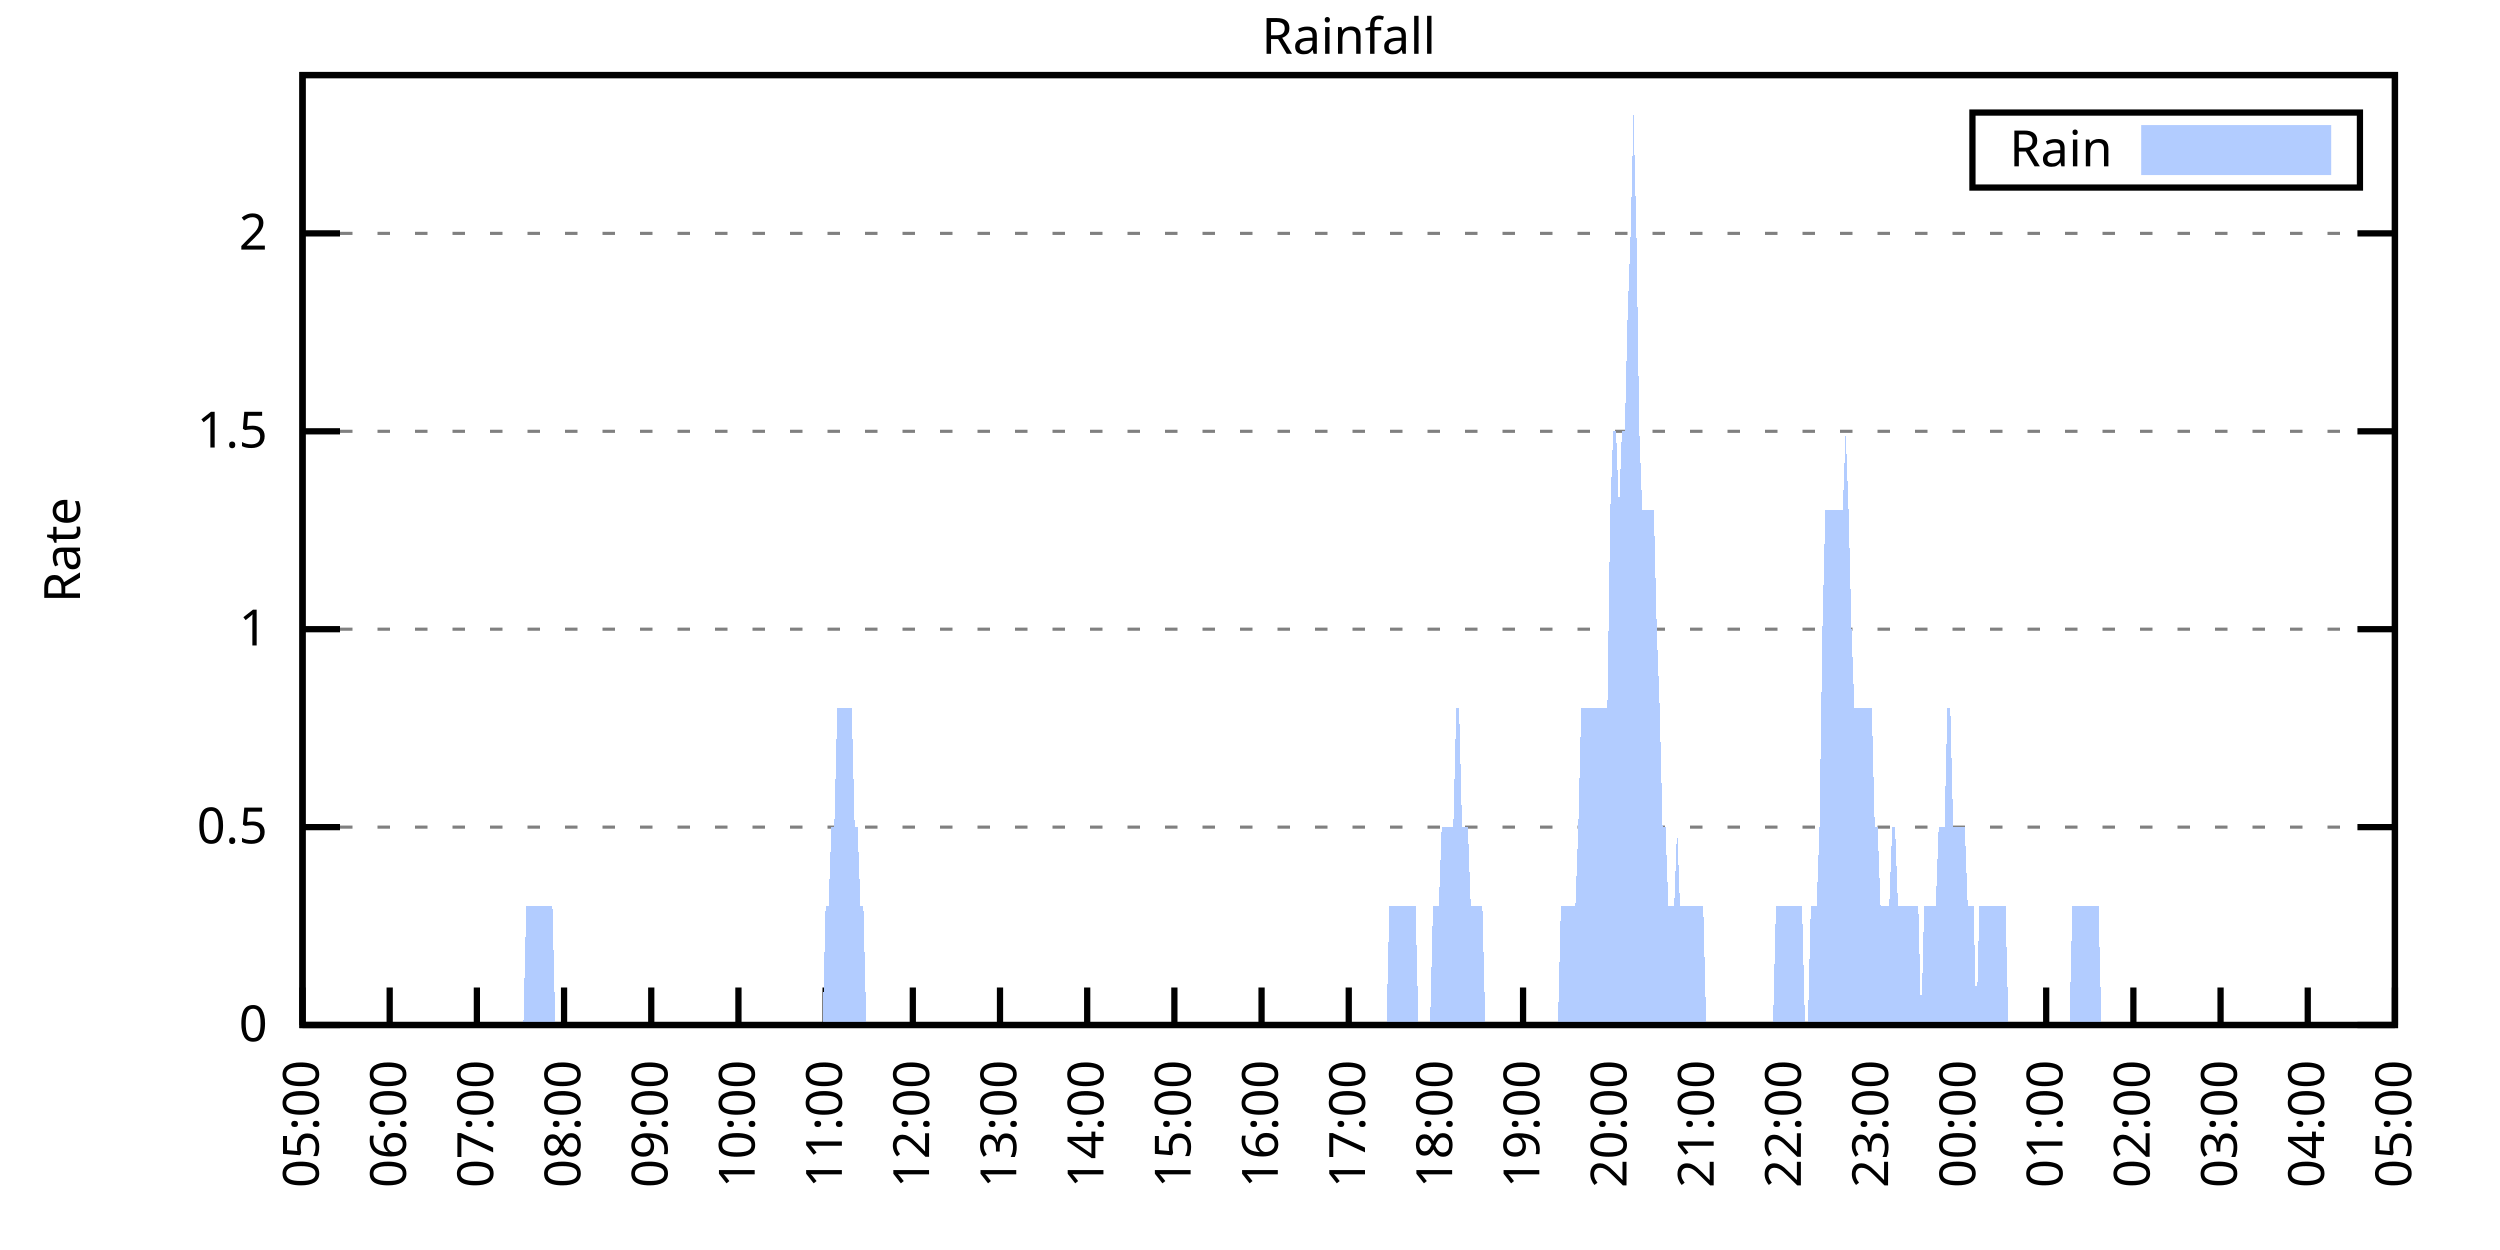
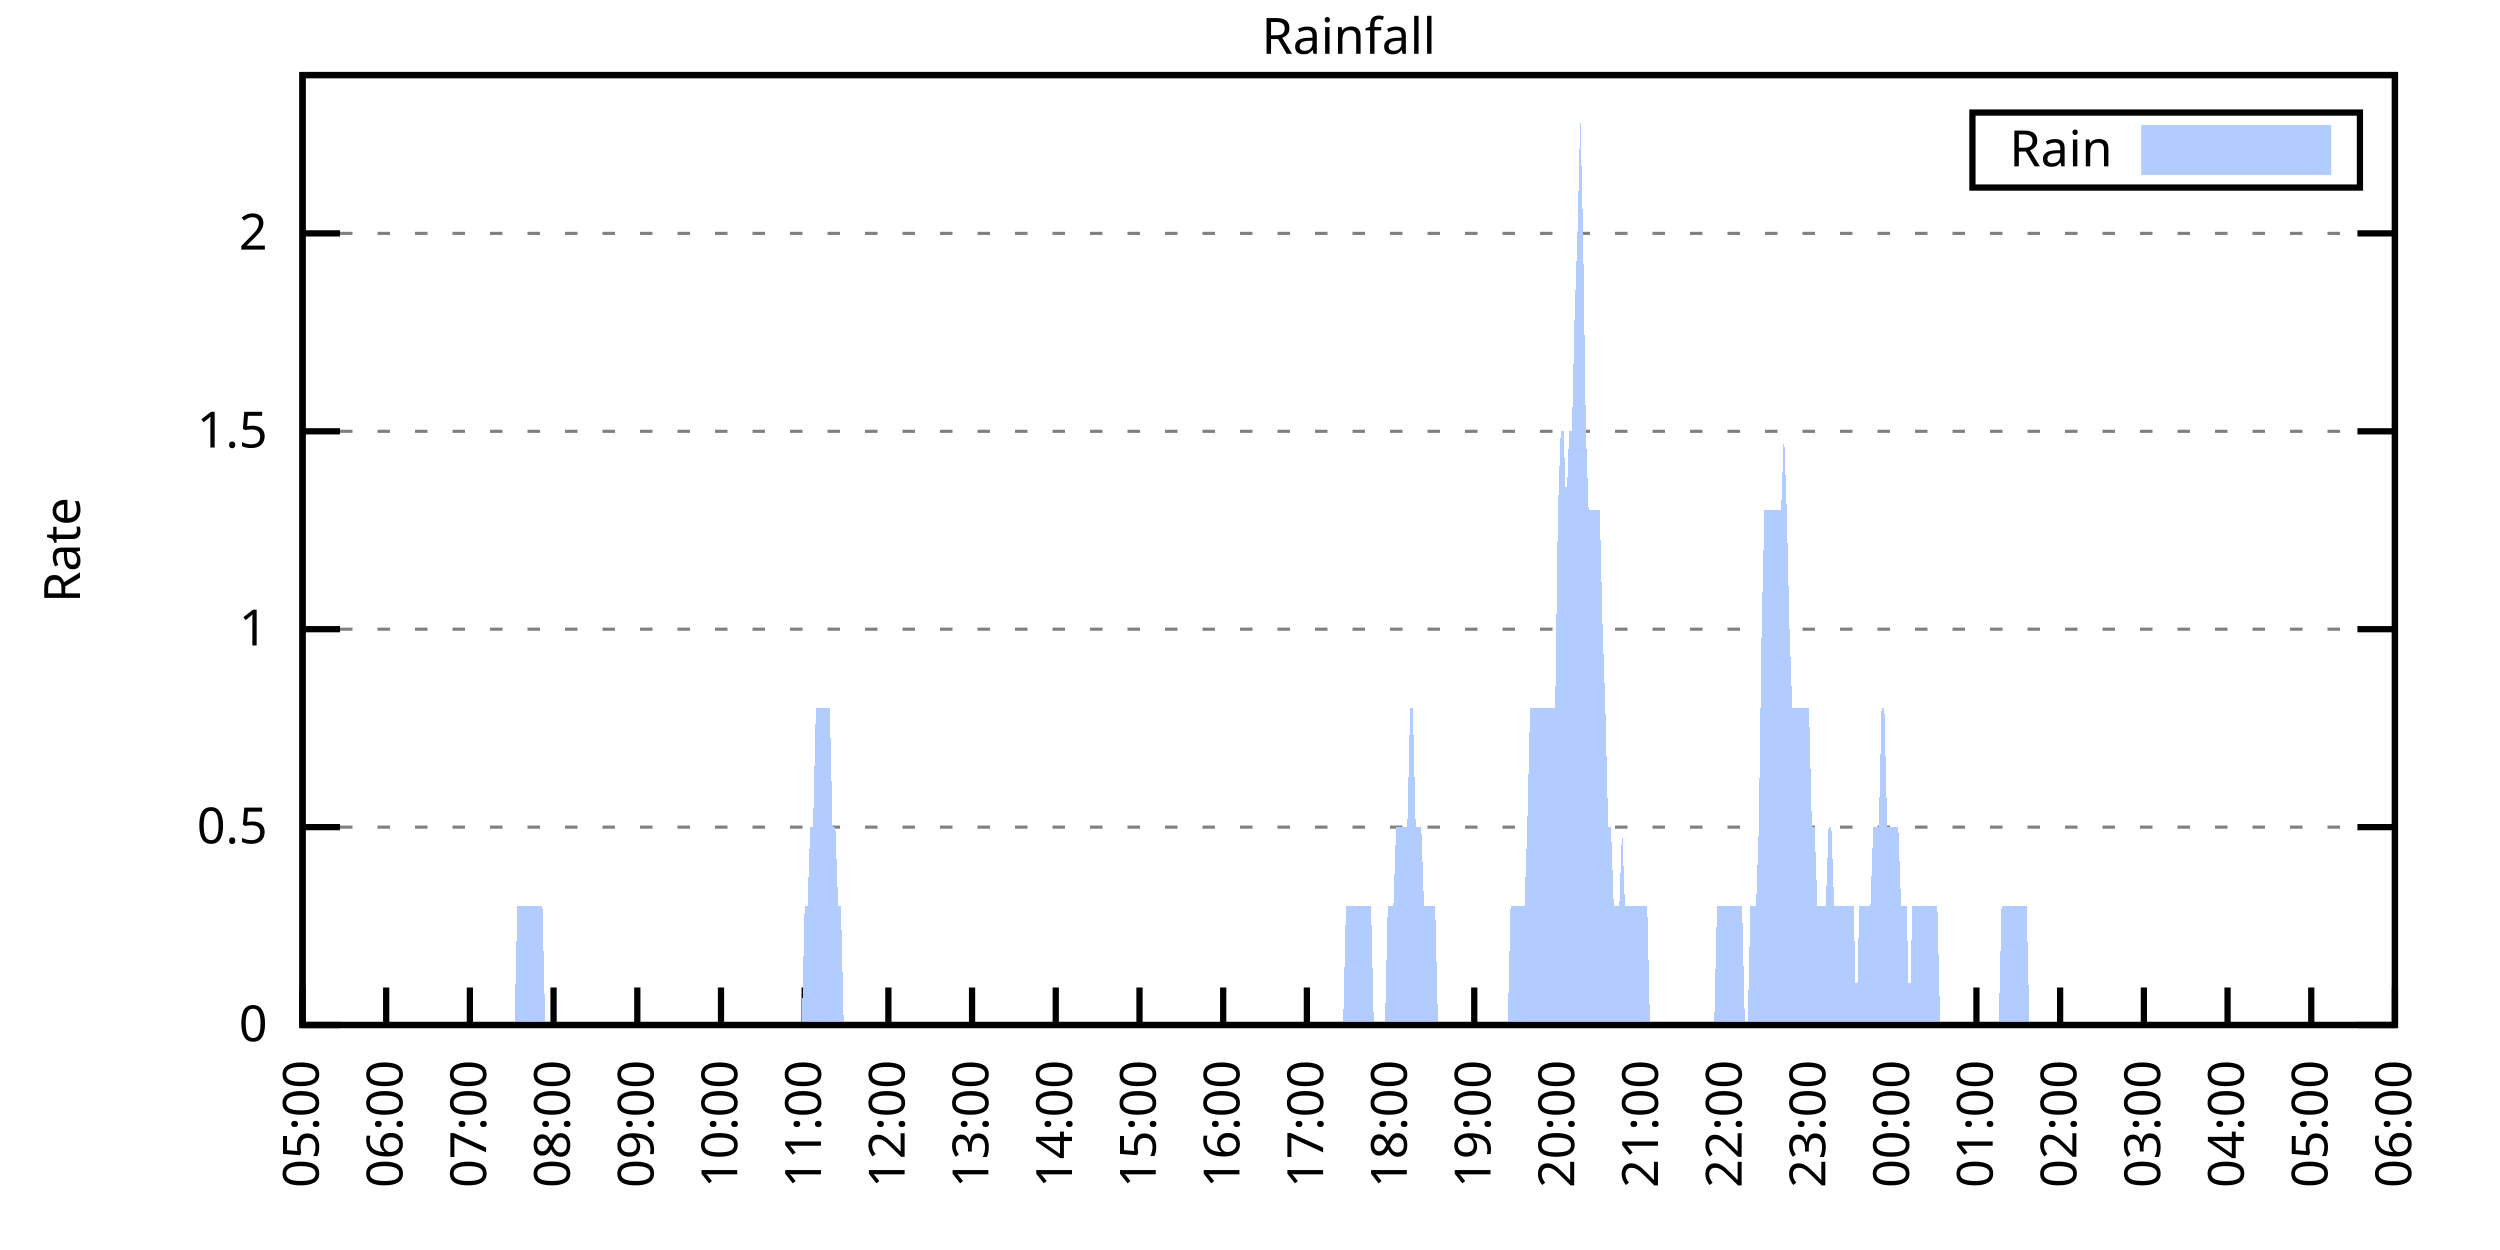
<svg xmlns="http://www.w3.org/2000/svg" xmlns:xlink="http://www.w3.org/1999/xlink" width="400" height="200" viewBox="0 0 400 200">
  <g id="gnuplot_canvas">
    <rect x="0" y="0" width="400" height="200" fill="none" />
    <defs>
      <circle id="gpDot" r="0.5" stroke-width="0.5" stroke="currentColor" />
      <path id="gpPt0" stroke-width="0.333" stroke="currentColor" d="M-1,0 h2 M0,-1 v2" />
      <path id="gpPt1" stroke-width="0.333" stroke="currentColor" d="M-1,-1 L1,1 M1,-1 L-1,1" />
      <path id="gpPt2" stroke-width="0.333" stroke="currentColor" d="M-1,0 L1,0 M0,-1 L0,1 M-1,-1 L1,1 M-1,1 L1,-1" />
      <rect id="gpPt3" stroke-width="0.333" stroke="currentColor" x="-1" y="-1" width="2" height="2" />
      <rect id="gpPt4" stroke-width="0.333" stroke="currentColor" fill="currentColor" x="-1" y="-1" width="2" height="2" />
      <circle id="gpPt5" stroke-width="0.333" stroke="currentColor" cx="0" cy="0" r="1" />
      <use xlink:href="#gpPt5" id="gpPt6" fill="currentColor" stroke="none" />
      <path id="gpPt7" stroke-width="0.333" stroke="currentColor" d="M0,-1.33 L-1.33,0.67 L1.33,0.67 z" />
      <use xlink:href="#gpPt7" id="gpPt8" fill="currentColor" stroke="none" />
      <use xlink:href="#gpPt7" id="gpPt9" stroke="currentColor" transform="rotate(180)" />
      <use xlink:href="#gpPt9" id="gpPt10" fill="currentColor" stroke="none" />
      <use xlink:href="#gpPt3" id="gpPt11" stroke="currentColor" transform="rotate(45)" />
      <use xlink:href="#gpPt11" id="gpPt12" fill="currentColor" stroke="none" />
      <path id="gpPt13" stroke-width="0.333" stroke="currentColor" d="M0,1.330 L1.265,0.411 L0.782,-1.067 L-0.782,-1.076 L-1.265,0.411 z" />
      <use xlink:href="#gpPt13" id="gpPt14" fill="currentColor" stroke="none" />
      <filter id="textbox" filterUnits="objectBoundingBox" x="0" y="0" height="1" width="1">
        <feFlood flood-color="white" flood-opacity="1" result="bgnd" />
        <feComposite in="SourceGraphic" in2="bgnd" operator="atop" />
      </filter>
      <filter id="greybox" filterUnits="objectBoundingBox" x="0" y="0" height="1" width="1">
        <feFlood flood-color="lightgrey" flood-opacity="1" result="grey" />
        <feComposite in="SourceGraphic" in2="grey" operator="atop" />
      </filter>
    </defs>
    <g fill="none" color="white" stroke="currentColor" stroke-width="1.00" stroke-linecap="butt" stroke-linejoin="miter">
</g>
    <g fill="none" color="black" stroke="currentColor" stroke-width="1.00" stroke-linecap="butt" stroke-linejoin="miter">
      <g stroke="none" shape-rendering="crispEdges">
        <polygon fill="rgb(255, 255, 255)" points="48.40,164.00 383.18,164.00 383.18,12.02 48.40,12.02 " />
      </g>
    </g>
    <g fill="none" color="black" stroke="currentColor" stroke-width="1.00" stroke-linecap="butt" stroke-linejoin="miter">
</g>
    <g fill="none" color="black" stroke="black" stroke-width="0.50" stroke-linecap="butt" stroke-linejoin="miter">
</g>
    <g fill="none" color="gray" stroke="currentColor" stroke-width="0.50" stroke-linecap="butt" stroke-linejoin="miter">
      <path stroke="gray" stroke-dasharray="2,4" class="gridline" d="M48.40,164.00 L383.19,164.00  " />
    </g>
    <g fill="none" color="gray" stroke="gray" stroke-width="1.00" stroke-linecap="butt" stroke-linejoin="miter">
</g>
    <g fill="none" color="black" stroke="currentColor" stroke-width="1.00" stroke-linecap="butt" stroke-linejoin="miter">
      <path stroke="black" d="M48.40,164.00 L54.40,164.00 M383.19,164.00 L377.19,164.00  " />
      <g transform="translate(42.80,166.60)" stroke="none" fill="black" font-family="Sans" font-size="8.00" text-anchor="end">
        <text>
          <tspan font-family="Sans"> 0</tspan>
        </text>
      </g>
    </g>
    <g fill="none" color="black" stroke="currentColor" stroke-width="1.00" stroke-linecap="butt" stroke-linejoin="miter">
</g>
    <g fill="none" color="black" stroke="black" stroke-width="0.50" stroke-linecap="butt" stroke-linejoin="miter">
</g>
    <g fill="none" color="gray" stroke="currentColor" stroke-width="0.50" stroke-linecap="butt" stroke-linejoin="miter">
      <path stroke="gray" stroke-dasharray="2,4" class="gridline" d="M48.40,132.34 L383.19,132.34  " />
    </g>
    <g fill="none" color="gray" stroke="gray" stroke-width="1.00" stroke-linecap="butt" stroke-linejoin="miter">
</g>
    <g fill="none" color="black" stroke="currentColor" stroke-width="1.00" stroke-linecap="butt" stroke-linejoin="miter">
      <path stroke="black" d="M48.40,132.34 L54.40,132.34 M383.19,132.34 L377.19,132.34  " />
      <g transform="translate(42.80,134.94)" stroke="none" fill="black" font-family="Sans" font-size="8.00" text-anchor="end">
        <text>
          <tspan font-family="Sans"> 0.5</tspan>
        </text>
      </g>
    </g>
    <g fill="none" color="black" stroke="currentColor" stroke-width="1.00" stroke-linecap="butt" stroke-linejoin="miter">
</g>
    <g fill="none" color="black" stroke="black" stroke-width="0.50" stroke-linecap="butt" stroke-linejoin="miter">
</g>
    <g fill="none" color="gray" stroke="currentColor" stroke-width="0.50" stroke-linecap="butt" stroke-linejoin="miter">
      <path stroke="gray" stroke-dasharray="2,4" class="gridline" d="M48.40,100.67 L383.19,100.67  " />
    </g>
    <g fill="none" color="gray" stroke="gray" stroke-width="1.00" stroke-linecap="butt" stroke-linejoin="miter">
</g>
    <g fill="none" color="black" stroke="currentColor" stroke-width="1.00" stroke-linecap="butt" stroke-linejoin="miter">
      <path stroke="black" d="M48.40,100.67 L54.40,100.67 M383.19,100.67 L377.19,100.67  " />
      <g transform="translate(42.80,103.27)" stroke="none" fill="black" font-family="Sans" font-size="8.00" text-anchor="end">
        <text>
          <tspan font-family="Sans"> 1</tspan>
        </text>
      </g>
    </g>
    <g fill="none" color="black" stroke="currentColor" stroke-width="1.00" stroke-linecap="butt" stroke-linejoin="miter">
</g>
    <g fill="none" color="black" stroke="black" stroke-width="0.50" stroke-linecap="butt" stroke-linejoin="miter">
</g>
    <g fill="none" color="gray" stroke="currentColor" stroke-width="0.50" stroke-linecap="butt" stroke-linejoin="miter">
      <path stroke="gray" stroke-dasharray="2,4" class="gridline" d="M48.40,69.01 L383.19,69.01  " />
    </g>
    <g fill="none" color="gray" stroke="gray" stroke-width="1.00" stroke-linecap="butt" stroke-linejoin="miter">
</g>
    <g fill="none" color="black" stroke="currentColor" stroke-width="1.00" stroke-linecap="butt" stroke-linejoin="miter">
      <path stroke="black" d="M48.40,69.01 L54.40,69.01 M383.19,69.01 L377.19,69.01  " />
      <g transform="translate(42.80,71.61)" stroke="none" fill="black" font-family="Sans" font-size="8.00" text-anchor="end">
        <text>
          <tspan font-family="Sans"> 1.5</tspan>
        </text>
      </g>
    </g>
    <g fill="none" color="black" stroke="currentColor" stroke-width="1.00" stroke-linecap="butt" stroke-linejoin="miter">
</g>
    <g fill="none" color="black" stroke="black" stroke-width="0.50" stroke-linecap="butt" stroke-linejoin="miter">
</g>
    <g fill="none" color="gray" stroke="currentColor" stroke-width="0.50" stroke-linecap="butt" stroke-linejoin="miter">
      <path stroke="gray" stroke-dasharray="2,4" class="gridline" d="M48.40,37.34 L383.19,37.34  " />
    </g>
    <g fill="none" color="gray" stroke="gray" stroke-width="1.00" stroke-linecap="butt" stroke-linejoin="miter">
</g>
    <g fill="none" color="black" stroke="currentColor" stroke-width="1.00" stroke-linecap="butt" stroke-linejoin="miter">
      <path stroke="black" d="M48.40,37.34 L54.40,37.34 M383.19,37.34 L377.19,37.34  " />
      <g transform="translate(42.80,39.94)" stroke="none" fill="black" font-family="Sans" font-size="8.00" text-anchor="end">
        <text>
          <tspan font-family="Sans"> 2</tspan>
        </text>
      </g>
    </g>
    <g fill="none" color="black" stroke="currentColor" stroke-width="1.00" stroke-linecap="butt" stroke-linejoin="miter">
      <path stroke="black" d="M48.40,164.00 L48.40,158.00  " />
      <g transform="translate(51.00,169.60) rotate(270.00)" stroke="none" fill="black" font-family="Sans" font-size="8.00" text-anchor="end">
        <text>
          <tspan font-family="Sans">05:00</tspan>
        </text>
      </g>
    </g>
    <g fill="none" color="black" stroke="currentColor" stroke-width="1.00" stroke-linecap="butt" stroke-linejoin="miter">
-       <path stroke="black" d="M62.35,164.00 L62.35,158.00  " />
-       <g transform="translate(64.95,169.60) rotate(270.00)" stroke="none" fill="black" font-family="Sans" font-size="8.00" text-anchor="end">
+       <path stroke="black" d="M61.79,164.00 L61.79,158.00  " />
+       <g transform="translate(64.39,169.60) rotate(270.00)" stroke="none" fill="black" font-family="Sans" font-size="8.00" text-anchor="end">
        <text>
          <tspan font-family="Sans">06:00</tspan>
        </text>
      </g>
    </g>
    <g fill="none" color="black" stroke="currentColor" stroke-width="1.00" stroke-linecap="butt" stroke-linejoin="miter">
-       <path stroke="black" d="M76.30,164.00 L76.30,158.00  " />
-       <g transform="translate(78.90,169.60) rotate(270.00)" stroke="none" fill="black" font-family="Sans" font-size="8.00" text-anchor="end">
+       <path stroke="black" d="M75.18,164.00 L75.18,158.00  " />
+       <g transform="translate(77.78,169.60) rotate(270.00)" stroke="none" fill="black" font-family="Sans" font-size="8.00" text-anchor="end">
        <text>
          <tspan font-family="Sans">07:00</tspan>
        </text>
      </g>
    </g>
    <g fill="none" color="black" stroke="currentColor" stroke-width="1.00" stroke-linecap="butt" stroke-linejoin="miter">
-       <path stroke="black" d="M90.25,164.00 L90.25,158.00  " />
-       <g transform="translate(92.85,169.60) rotate(270.00)" stroke="none" fill="black" font-family="Sans" font-size="8.00" text-anchor="end">
+       <path stroke="black" d="M88.57,164.00 L88.57,158.00  " />
+       <g transform="translate(91.17,169.60) rotate(270.00)" stroke="none" fill="black" font-family="Sans" font-size="8.00" text-anchor="end">
        <text>
          <tspan font-family="Sans">08:00</tspan>
        </text>
      </g>
    </g>
    <g fill="none" color="black" stroke="currentColor" stroke-width="1.00" stroke-linecap="butt" stroke-linejoin="miter">
-       <path stroke="black" d="M104.20,164.00 L104.20,158.00  " />
-       <g transform="translate(106.80,169.60) rotate(270.00)" stroke="none" fill="black" font-family="Sans" font-size="8.00" text-anchor="end">
+       <path stroke="black" d="M101.97,164.00 L101.97,158.00  " />
+       <g transform="translate(104.57,169.60) rotate(270.00)" stroke="none" fill="black" font-family="Sans" font-size="8.00" text-anchor="end">
        <text>
          <tspan font-family="Sans">09:00</tspan>
        </text>
      </g>
    </g>
    <g fill="none" color="black" stroke="currentColor" stroke-width="1.00" stroke-linecap="butt" stroke-linejoin="miter">
-       <path stroke="black" d="M118.15,164.00 L118.15,158.00  " />
-       <g transform="translate(120.75,169.60) rotate(270.00)" stroke="none" fill="black" font-family="Sans" font-size="8.00" text-anchor="end">
+       <path stroke="black" d="M115.36,164.00 L115.36,158.00  " />
+       <g transform="translate(117.96,169.60) rotate(270.00)" stroke="none" fill="black" font-family="Sans" font-size="8.00" text-anchor="end">
        <text>
          <tspan font-family="Sans">10:00</tspan>
        </text>
      </g>
    </g>
    <g fill="none" color="black" stroke="currentColor" stroke-width="1.00" stroke-linecap="butt" stroke-linejoin="miter">
-       <path stroke="black" d="M132.10,164.00 L132.10,158.00  " />
-       <g transform="translate(134.70,169.60) rotate(270.00)" stroke="none" fill="black" font-family="Sans" font-size="8.00" text-anchor="end">
+       <path stroke="black" d="M128.75,164.00 L128.75,158.00  " />
+       <g transform="translate(131.35,169.60) rotate(270.00)" stroke="none" fill="black" font-family="Sans" font-size="8.00" text-anchor="end">
        <text>
          <tspan font-family="Sans">11:00</tspan>
        </text>
      </g>
    </g>
    <g fill="none" color="black" stroke="currentColor" stroke-width="1.00" stroke-linecap="butt" stroke-linejoin="miter">
-       <path stroke="black" d="M146.05,164.00 L146.05,158.00  " />
-       <g transform="translate(148.65,169.60) rotate(270.00)" stroke="none" fill="black" font-family="Sans" font-size="8.00" text-anchor="end">
+       <path stroke="black" d="M142.14,164.00 L142.14,158.00  " />
+       <g transform="translate(144.74,169.60) rotate(270.00)" stroke="none" fill="black" font-family="Sans" font-size="8.00" text-anchor="end">
        <text>
          <tspan font-family="Sans">12:00</tspan>
        </text>
      </g>
    </g>
    <g fill="none" color="black" stroke="currentColor" stroke-width="1.00" stroke-linecap="butt" stroke-linejoin="miter">
-       <path stroke="black" d="M160.00,164.00 L160.00,158.00  " />
-       <g transform="translate(162.60,169.60) rotate(270.00)" stroke="none" fill="black" font-family="Sans" font-size="8.00" text-anchor="end">
+       <path stroke="black" d="M155.53,164.00 L155.53,158.00  " />
+       <g transform="translate(158.13,169.60) rotate(270.00)" stroke="none" fill="black" font-family="Sans" font-size="8.00" text-anchor="end">
        <text>
          <tspan font-family="Sans">13:00</tspan>
        </text>
      </g>
    </g>
    <g fill="none" color="black" stroke="currentColor" stroke-width="1.00" stroke-linecap="butt" stroke-linejoin="miter">
-       <path stroke="black" d="M173.95,164.00 L173.95,158.00  " />
-       <g transform="translate(176.55,169.60) rotate(270.00)" stroke="none" fill="black" font-family="Sans" font-size="8.00" text-anchor="end">
+       <path stroke="black" d="M168.92,164.00 L168.92,158.00  " />
+       <g transform="translate(171.52,169.60) rotate(270.00)" stroke="none" fill="black" font-family="Sans" font-size="8.00" text-anchor="end">
        <text>
          <tspan font-family="Sans">14:00</tspan>
        </text>
      </g>
    </g>
    <g fill="none" color="black" stroke="currentColor" stroke-width="1.00" stroke-linecap="butt" stroke-linejoin="miter">
-       <path stroke="black" d="M187.90,164.00 L187.90,158.00  " />
-       <g transform="translate(190.50,169.60) rotate(270.00)" stroke="none" fill="black" font-family="Sans" font-size="8.00" text-anchor="end">
+       <path stroke="black" d="M182.32,164.00 L182.32,158.00  " />
+       <g transform="translate(184.92,169.60) rotate(270.00)" stroke="none" fill="black" font-family="Sans" font-size="8.00" text-anchor="end">
        <text>
          <tspan font-family="Sans">15:00</tspan>
        </text>
      </g>
    </g>
    <g fill="none" color="black" stroke="currentColor" stroke-width="1.00" stroke-linecap="butt" stroke-linejoin="miter">
-       <path stroke="black" d="M201.85,164.00 L201.85,158.00  " />
-       <g transform="translate(204.45,169.60) rotate(270.00)" stroke="none" fill="black" font-family="Sans" font-size="8.00" text-anchor="end">
+       <path stroke="black" d="M195.71,164.00 L195.71,158.00  " />
+       <g transform="translate(198.31,169.60) rotate(270.00)" stroke="none" fill="black" font-family="Sans" font-size="8.00" text-anchor="end">
        <text>
          <tspan font-family="Sans">16:00</tspan>
        </text>
      </g>
    </g>
    <g fill="none" color="black" stroke="currentColor" stroke-width="1.00" stroke-linecap="butt" stroke-linejoin="miter">
-       <path stroke="black" d="M215.80,164.00 L215.80,158.00  " />
-       <g transform="translate(218.40,169.60) rotate(270.00)" stroke="none" fill="black" font-family="Sans" font-size="8.00" text-anchor="end">
+       <path stroke="black" d="M209.10,164.00 L209.10,158.00  " />
+       <g transform="translate(211.70,169.60) rotate(270.00)" stroke="none" fill="black" font-family="Sans" font-size="8.00" text-anchor="end">
        <text>
          <tspan font-family="Sans">17:00</tspan>
        </text>
      </g>
    </g>
    <g fill="none" color="black" stroke="currentColor" stroke-width="1.00" stroke-linecap="butt" stroke-linejoin="miter">
-       <path stroke="black" d="M229.74,164.00 L229.74,158.00  " />
-       <g transform="translate(232.34,169.60) rotate(270.00)" stroke="none" fill="black" font-family="Sans" font-size="8.00" text-anchor="end">
+       <path stroke="black" d="M222.49,164.00 L222.49,158.00  " />
+       <g transform="translate(225.09,169.60) rotate(270.00)" stroke="none" fill="black" font-family="Sans" font-size="8.00" text-anchor="end">
        <text>
          <tspan font-family="Sans">18:00</tspan>
        </text>
      </g>
    </g>
    <g fill="none" color="black" stroke="currentColor" stroke-width="1.00" stroke-linecap="butt" stroke-linejoin="miter">
-       <path stroke="black" d="M243.69,164.00 L243.69,158.00  " />
-       <g transform="translate(246.29,169.60) rotate(270.00)" stroke="none" fill="black" font-family="Sans" font-size="8.00" text-anchor="end">
+       <path stroke="black" d="M235.88,164.00 L235.88,158.00  " />
+       <g transform="translate(238.48,169.60) rotate(270.00)" stroke="none" fill="black" font-family="Sans" font-size="8.00" text-anchor="end">
        <text>
          <tspan font-family="Sans">19:00</tspan>
        </text>
      </g>
    </g>
    <g fill="none" color="black" stroke="currentColor" stroke-width="1.00" stroke-linecap="butt" stroke-linejoin="miter">
-       <path stroke="black" d="M257.64,164.00 L257.64,158.00  " />
-       <g transform="translate(260.24,169.60) rotate(270.00)" stroke="none" fill="black" font-family="Sans" font-size="8.00" text-anchor="end">
+       <path stroke="black" d="M249.27,164.00 L249.27,158.00  " />
+       <g transform="translate(251.87,169.60) rotate(270.00)" stroke="none" fill="black" font-family="Sans" font-size="8.00" text-anchor="end">
        <text>
          <tspan font-family="Sans">20:00</tspan>
        </text>
      </g>
    </g>
    <g fill="none" color="black" stroke="currentColor" stroke-width="1.00" stroke-linecap="butt" stroke-linejoin="miter">
-       <path stroke="black" d="M271.59,164.00 L271.59,158.00  " />
-       <g transform="translate(274.19,169.60) rotate(270.00)" stroke="none" fill="black" font-family="Sans" font-size="8.00" text-anchor="end">
+       <path stroke="black" d="M262.67,164.00 L262.67,158.00  " />
+       <g transform="translate(265.27,169.60) rotate(270.00)" stroke="none" fill="black" font-family="Sans" font-size="8.00" text-anchor="end">
        <text>
          <tspan font-family="Sans">21:00</tspan>
        </text>
      </g>
    </g>
    <g fill="none" color="black" stroke="currentColor" stroke-width="1.00" stroke-linecap="butt" stroke-linejoin="miter">
-       <path stroke="black" d="M285.54,164.00 L285.54,158.00  " />
-       <g transform="translate(288.14,169.60) rotate(270.00)" stroke="none" fill="black" font-family="Sans" font-size="8.00" text-anchor="end">
+       <path stroke="black" d="M276.06,164.00 L276.06,158.00  " />
+       <g transform="translate(278.66,169.60) rotate(270.00)" stroke="none" fill="black" font-family="Sans" font-size="8.00" text-anchor="end">
        <text>
          <tspan font-family="Sans">22:00</tspan>
        </text>
      </g>
    </g>
    <g fill="none" color="black" stroke="currentColor" stroke-width="1.00" stroke-linecap="butt" stroke-linejoin="miter">
-       <path stroke="black" d="M299.49,164.00 L299.49,158.00  " />
-       <g transform="translate(302.09,169.60) rotate(270.00)" stroke="none" fill="black" font-family="Sans" font-size="8.00" text-anchor="end">
+       <path stroke="black" d="M289.45,164.00 L289.45,158.00  " />
+       <g transform="translate(292.05,169.60) rotate(270.00)" stroke="none" fill="black" font-family="Sans" font-size="8.00" text-anchor="end">
        <text>
          <tspan font-family="Sans">23:00</tspan>
        </text>
      </g>
    </g>
    <g fill="none" color="black" stroke="currentColor" stroke-width="1.00" stroke-linecap="butt" stroke-linejoin="miter">
-       <path stroke="black" d="M313.44,164.00 L313.44,158.00  " />
-       <g transform="translate(316.04,169.60) rotate(270.00)" stroke="none" fill="black" font-family="Sans" font-size="8.00" text-anchor="end">
+       <path stroke="black" d="M302.84,164.00 L302.84,158.00  " />
+       <g transform="translate(305.44,169.60) rotate(270.00)" stroke="none" fill="black" font-family="Sans" font-size="8.00" text-anchor="end">
        <text>
          <tspan font-family="Sans">00:00</tspan>
        </text>
      </g>
    </g>
    <g fill="none" color="black" stroke="currentColor" stroke-width="1.00" stroke-linecap="butt" stroke-linejoin="miter">
-       <path stroke="black" d="M327.39,164.00 L327.39,158.00  " />
-       <g transform="translate(329.99,169.60) rotate(270.00)" stroke="none" fill="black" font-family="Sans" font-size="8.00" text-anchor="end">
+       <path stroke="black" d="M316.23,164.00 L316.23,158.00  " />
+       <g transform="translate(318.83,169.60) rotate(270.00)" stroke="none" fill="black" font-family="Sans" font-size="8.00" text-anchor="end">
        <text>
          <tspan font-family="Sans">01:00</tspan>
        </text>
      </g>
    </g>
    <g fill="none" color="black" stroke="currentColor" stroke-width="1.00" stroke-linecap="butt" stroke-linejoin="miter">
-       <path stroke="black" d="M341.34,164.00 L341.34,158.00  " />
-       <g transform="translate(343.94,169.60) rotate(270.00)" stroke="none" fill="black" font-family="Sans" font-size="8.00" text-anchor="end">
+       <path stroke="black" d="M329.62,164.00 L329.62,158.00  " />
+       <g transform="translate(332.22,169.60) rotate(270.00)" stroke="none" fill="black" font-family="Sans" font-size="8.00" text-anchor="end">
        <text>
          <tspan font-family="Sans">02:00</tspan>
        </text>
      </g>
    </g>
    <g fill="none" color="black" stroke="currentColor" stroke-width="1.00" stroke-linecap="butt" stroke-linejoin="miter">
-       <path stroke="black" d="M355.29,164.00 L355.29,158.00  " />
-       <g transform="translate(357.89,169.60) rotate(270.00)" stroke="none" fill="black" font-family="Sans" font-size="8.00" text-anchor="end">
+       <path stroke="black" d="M343.02,164.00 L343.02,158.00  " />
+       <g transform="translate(345.62,169.60) rotate(270.00)" stroke="none" fill="black" font-family="Sans" font-size="8.00" text-anchor="end">
        <text>
          <tspan font-family="Sans">03:00</tspan>
        </text>
      </g>
    </g>
    <g fill="none" color="black" stroke="currentColor" stroke-width="1.00" stroke-linecap="butt" stroke-linejoin="miter">
-       <path stroke="black" d="M369.24,164.00 L369.24,158.00  " />
-       <g transform="translate(371.84,169.60) rotate(270.00)" stroke="none" fill="black" font-family="Sans" font-size="8.00" text-anchor="end">
+       <path stroke="black" d="M356.41,164.00 L356.41,158.00  " />
+       <g transform="translate(359.01,169.60) rotate(270.00)" stroke="none" fill="black" font-family="Sans" font-size="8.00" text-anchor="end">
        <text>
          <tspan font-family="Sans">04:00</tspan>
+         </text>
+       </g>
+     </g>
+     <g fill="none" color="black" stroke="currentColor" stroke-width="1.00" stroke-linecap="butt" stroke-linejoin="miter">
+       <path stroke="black" d="M369.80,164.00 L369.80,158.00  " />
+       <g transform="translate(372.40,169.60) rotate(270.00)" stroke="none" fill="black" font-family="Sans" font-size="8.00" text-anchor="end">
+         <text>
+           <tspan font-family="Sans">05:00</tspan>
        </text>
      </g>
    </g>
    <g fill="none" color="black" stroke="currentColor" stroke-width="1.00" stroke-linecap="butt" stroke-linejoin="miter">
      <path stroke="black" d="M383.19,164.00 L383.19,158.00  " />
      <g transform="translate(385.79,169.60) rotate(270.00)" stroke="none" fill="black" font-family="Sans" font-size="8.00" text-anchor="end">
        <text>
-           <tspan font-family="Sans">05:00</tspan>
+           <tspan font-family="Sans">06:00</tspan>
        </text>
      </g>
    </g>
    <g fill="none" color="black" stroke="currentColor" stroke-width="1.00" stroke-linecap="butt" stroke-linejoin="miter">
</g>
    <g fill="none" color="black" stroke="currentColor" stroke-width="1.00" stroke-linecap="butt" stroke-linejoin="miter">
      <path stroke="black" d="M48.40,12.01 L48.40,164.00 L383.19,164.00 L383.19,12.01 L48.40,12.01 Z  " />
    </g>
    <g fill="none" color="black" stroke="currentColor" stroke-width="1.00" stroke-linecap="butt" stroke-linejoin="miter">
</g>
    <g fill="none" color="black" stroke="currentColor" stroke-width="1.00" stroke-linecap="butt" stroke-linejoin="miter">
      <path stroke="black" d="M315.59,30.01 L315.59,18.01 L377.59,18.01 L377.59,30.01 L315.59,30.01 Z  " />
    </g>
    <g id="Rainfall_plot_1">
      <g fill="none" color="white" stroke="black" stroke-width="2.00" stroke-linecap="butt" stroke-linejoin="miter">
</g>
      <g fill="none" color="black" stroke="currentColor" stroke-width="2.00" stroke-linecap="butt" stroke-linejoin="miter">
        <g transform="translate(337.99,26.61)" stroke="none" fill="black" font-family="Sans" font-size="8.00" text-anchor="end">
          <text>
            <tspan font-family="Sans">Rain</tspan>
          </text>
        </g>
      </g>
      <g fill="none" color="black" stroke="currentColor" stroke-width="2.00" stroke-linecap="butt" stroke-linejoin="miter">
        <g stroke="none" shape-rendering="crispEdges">
          <polygon fill="rgb(178, 204, 255)" points="343.59,27.01 371.99,27.01 371.99,21.01 343.59,21.01 " />
        </g>
        <path stroke="rgb(178, 204, 255)" d="M343.59,27.01 L371.99,27.01 L371.99,21.01 L343.59,21.01 L343.59,27.01 Z  " />
      </g>
      <g fill="none" color="black" stroke="currentColor" stroke-width="2.00" stroke-linecap="butt" stroke-linejoin="miter">
        <g stroke="none" shape-rendering="crispEdges">
-           <polygon fill="rgb(178, 204, 255)" points="48.86,164.00 49.33,164.00 49.79,164.00 50.26,164.00 50.72,164.00 51.19,164.00 51.65,164.00 52.12,164.00 52.58,164.00 53.05,164.00 53.51,164.00 53.98,164.00 54.44,164.00 54.91,164.00 55.37,164.00 55.84,164.00 56.30,164.00 56.77,164.00 57.23,164.00 57.70,164.00 58.16,164.00 58.63,164.00 59.09,164.00 59.56,164.00 60.02,164.00 60.49,164.00 60.95,164.00 61.42,164.00 61.88,164.00 62.35,164.00 62.81,164.00 63.28,164.00 63.74,164.00 64.21,164.00 64.67,164.00 65.14,164.00 65.60,164.00 66.07,164.00 66.53,164.00 67.00,164.00 67.46,164.00 67.93,164.00 68.39,164.00 68.86,164.00 69.32,164.00 69.79,164.00 70.25,164.00 70.72,164.00 71.18,164.00 71.65,164.00 72.11,164.00 72.58,164.00 73.04,164.00 73.51,164.00 73.97,164.00 74.44,164.00 74.90,164.00 75.37,164.00 75.83,164.00 76.30,164.00 76.76,164.00 77.23,164.00 77.69,164.00 78.16,164.00 78.62,164.00 79.09,164.00 79.55,164.00 80.02,164.00 80.48,164.00 80.95,164.00 81.41,164.00 81.88,164.00 82.34,164.00 82.81,164.00 83.27,164.00 83.74,164.00 84.20,145.00 84.67,145.00 85.13,145.00 85.60,145.00 86.06,145.00 86.53,145.00 86.99,145.00 87.46,145.00 87.92,145.00 88.39,145.00 88.85,164.00 89.32,164.00 89.78,164.00 90.25,164.00 90.71,164.00 91.18,164.00 91.64,164.00 92.11,164.00 92.57,164.00 93.04,164.00 93.50,164.00 93.97,164.00 94.43,164.00 94.90,164.00 95.36,164.00 95.83,164.00 96.29,164.00 96.76,164.00 97.22,164.00 97.69,164.00 98.15,164.00 98.62,164.00 99.08,164.00 99.55,164.00 100.01,164.00 100.48,164.00 100.94,164.00 101.41,164.00 101.87,164.00 102.34,164.00 102.80,164.00 103.27,164.00 103.73,164.00 104.20,164.00 104.66,164.00 105.13,164.00 105.59,164.00 106.06,164.00 106.52,164.00 106.99,164.00 107.45,164.00 107.92,164.00 108.38,164.00 108.85,164.00 109.31,164.00 109.78,164.00 110.24,164.00 110.71,164.00 111.17,164.00 111.64,164.00 112.10,164.00 112.57,164.00 113.03,164.00 113.50,164.00 113.96,164.00 114.43,164.00 114.89,164.00 115.36,164.00 115.82,164.00 116.29,164.00 116.75,164.00 117.22,164.00 117.68,164.00 118.15,164.00 118.61,164.00 119.08,164.00 119.54,164.00 120.01,164.00 120.47,164.00 120.94,164.00 121.40,164.00 121.87,164.00 122.33,164.00 122.80,164.00 123.26,164.00 123.73,164.00 124.19,164.00 124.66,164.00 125.12,164.00 125.59,164.00 126.05,164.00 126.52,164.00 126.98,164.00 127.45,164.00 127.91,164.00 128.38,164.00 128.84,164.00 129.31,164.00 129.77,164.00 130.24,164.00 130.70,164.00 131.17,164.00 131.63,164.00 132.10,145.00 132.56,145.00 133.03,132.34 133.49,132.34 133.96,113.34 134.42,113.34 134.89,113.34 135.35,113.34 135.82,113.34 136.28,113.34 136.75,132.34 137.21,132.34 137.68,145.00 138.14,145.00 138.61,164.00 139.07,164.00 139.54,164.00 140.00,164.00 140.47,164.00 140.93,164.00 141.40,164.00 141.86,164.00 142.33,164.00 142.79,164.00 143.26,164.00 143.72,164.00 144.19,164.00 144.65,164.00 145.12,164.00 145.58,164.00 146.05,164.00 146.51,164.00 146.98,164.00 147.44,164.00 147.91,164.00 148.37,164.00 148.84,164.00 149.30,164.00 149.77,164.00 150.23,164.00 150.70,164.00 151.16,164.00 151.63,164.00 152.09,164.00 152.56,164.00 153.02,164.00 153.49,164.00 153.95,164.00 154.42,164.00 154.88,164.00 155.35,164.00 155.81,164.00 156.28,164.00 156.74,164.00 157.21,164.00 157.67,164.00 158.14,164.00 158.60,164.00 159.07,164.00 159.53,164.00 160.00,164.00 160.46,164.00 160.93,164.00 161.39,164.00 161.86,164.00 162.32,164.00 162.79,164.00 163.25,164.00 163.72,164.00 164.18,164.00 164.65,164.00 165.11,164.00 165.58,164.00 166.04,164.00 166.51,164.00 166.97,164.00 167.44,164.00 167.90,164.00 168.37,164.00 168.83,164.00 169.30,164.00 169.76,164.00 170.23,164.00 170.69,164.00 171.16,164.00 171.62,164.00 172.09,164.00 172.55,164.00 173.02,164.00 173.48,164.00 173.95,164.00 174.41,164.00 174.88,164.00 175.34,164.00 175.81,164.00 176.27,164.00 176.74,164.00 177.20,164.00 177.67,164.00 178.13,164.00 178.60,164.00 179.06,164.00 179.53,164.00 179.99,164.00 180.46,164.00 180.92,164.00 181.39,164.00 181.85,164.00 182.32,164.00 182.78,164.00 183.25,164.00 183.71,164.00 184.18,164.00 184.64,164.00 185.11,164.00 185.57,164.00 186.04,164.00 186.50,164.00 186.97,164.00 187.43,164.00 187.90,164.00 188.36,164.00 188.83,164.00 189.29,164.00 189.76,164.00 190.22,164.00 190.69,164.00 191.15,164.00 191.62,164.00 192.08,164.00 192.55,164.00 193.01,164.00 193.48,164.00 193.94,164.00 194.41,164.00 194.87,164.00 195.34,164.00 195.80,164.00 196.27,164.00 196.73,164.00 197.20,164.00 197.66,164.00 198.13,164.00 198.59,164.00 199.06,164.00 199.52,164.00 199.99,164.00 200.45,164.00 200.92,164.00 201.38,164.00 201.85,164.00 202.31,164.00 202.78,164.00 203.24,164.00 203.71,164.00 204.17,164.00 204.64,164.00 205.10,164.00 205.57,164.00 206.03,164.00 206.50,164.00 206.96,164.00 207.43,164.00 207.89,164.00 208.36,164.00 208.82,164.00 209.29,164.00 209.75,164.00 210.22,164.00 210.68,164.00 211.15,164.00 211.61,164.00 212.08,164.00 212.54,164.00 213.01,164.00 213.47,164.00 213.94,164.00 214.40,164.00 214.87,164.00 215.33,164.00 215.80,164.00 216.26,164.00 216.72,164.00 217.19,164.00 217.65,164.00 218.12,164.00 218.58,164.00 219.05,164.00 219.51,164.00 219.98,164.00 220.44,164.00 220.91,164.00 221.37,164.00 221.84,164.00 222.30,145.00 222.77,145.00 223.23,145.00 223.70,145.00 224.16,145.00 224.63,145.00 225.09,145.00 225.56,145.00 226.02,145.00 226.49,145.00 226.95,164.00 227.42,164.00 227.88,164.00 228.35,164.00 228.81,164.00 229.28,145.00 229.74,145.00 230.21,145.00 230.67,132.34 231.14,132.34 231.60,132.34 232.07,132.34 232.53,132.34 233.00,113.34 233.46,113.34 233.93,132.34 234.39,132.34 234.86,132.34 235.32,145.00 235.79,145.00 236.25,145.00 236.72,145.00 237.18,145.00 237.65,164.00 238.11,164.00 238.58,164.00 239.04,164.00 239.51,164.00 239.97,164.00 240.44,164.00 240.90,164.00 241.37,164.00 241.83,164.00 242.30,164.00 242.76,164.00 243.23,164.00 243.69,164.00 244.16,164.00 244.62,164.00 245.09,164.00 245.55,164.00 246.02,164.00 246.48,164.00 246.95,164.00 247.41,164.00 247.88,164.00 248.34,164.00 248.81,164.00 249.27,164.00 249.74,145.00 250.20,145.00 250.67,145.00 251.13,145.00 251.60,145.00 252.06,145.00 252.53,132.34 252.99,113.34 253.46,113.34 253.92,113.34 254.39,113.34 254.85,113.34 255.32,113.34 255.78,113.34 256.25,113.34 256.71,113.34 257.18,113.34 257.64,81.67 258.11,69.01 258.57,69.01 259.04,81.67 259.50,69.01 259.97,69.01 260.43,50.01 260.90,37.34 261.36,18.34 261.83,37.34 262.29,69.01 262.76,81.67 263.22,81.67 263.69,81.67 264.15,81.67 264.62,81.67 265.08,100.67 265.55,113.34 266.01,132.34 266.48,132.34 266.94,145.00 267.41,145.00 267.87,145.00 268.34,132.34 268.80,145.00 269.27,145.00 269.73,145.00 270.20,145.00 270.66,145.00 271.13,145.00 271.59,145.00 272.06,145.00 272.52,145.00 272.99,164.00 273.45,164.00 273.92,164.00 274.38,164.00 274.85,164.00 275.31,164.00 275.78,164.00 276.24,164.00 276.71,164.00 277.17,164.00 277.64,164.00 278.10,164.00 278.57,164.00 279.03,164.00 279.50,164.00 279.96,164.00 280.43,164.00 280.89,164.00 281.36,164.00 281.82,164.00 282.29,164.00 282.75,164.00 283.22,164.00 283.68,164.00 284.15,145.00 284.61,145.00 285.08,145.00 285.54,145.00 286.01,145.00 286.47,145.00 286.94,145.00 287.40,145.00 287.87,145.00 288.33,145.00 288.80,164.00 289.26,164.00 289.73,145.00 290.19,145.00 290.66,145.00 291.12,132.34 291.59,100.67 292.05,81.67 292.52,81.67 292.98,81.67 293.45,81.67 293.91,81.67 294.38,81.67 294.84,81.67 295.31,69.01 295.77,81.67 296.24,100.67 296.70,113.34 297.17,113.34 297.63,113.34 298.10,113.34 298.56,113.34 299.03,113.34 299.49,113.34 299.96,132.34 300.42,132.34 300.89,145.00 301.35,145.00 301.82,145.00 302.28,145.00 302.75,132.34 303.21,132.34 303.68,145.00 304.14,145.00 304.61,145.00 305.07,145.00 305.54,145.00 306.00,145.00 306.47,145.00 306.93,145.00 307.40,164.00 307.86,145.00 308.33,145.00 308.79,145.00 309.26,145.00 309.72,145.00 310.19,132.34 310.65,132.34 311.12,132.34 311.58,113.34 312.05,113.34 312.51,132.34 312.98,132.34 313.44,132.34 313.91,132.34 314.37,132.34 314.84,145.00 315.30,145.00 315.77,145.00 316.23,164.00 316.70,145.00 317.16,145.00 317.63,145.00 318.09,145.00 318.56,145.00 319.02,145.00 319.49,145.00 319.95,145.00 320.42,145.00 320.88,145.00 321.35,164.00 321.81,164.00 322.28,164.00 322.74,164.00 323.21,164.00 323.67,164.00 324.14,164.00 324.60,164.00 325.07,164.00 325.53,164.00 326.00,164.00 326.46,164.00 326.93,164.00 327.39,164.00 327.86,164.00 328.32,164.00 328.79,164.00 329.25,164.00 329.72,164.00 330.18,164.00 330.65,164.00 331.11,164.00 331.58,145.00 332.04,145.00 332.51,145.00 332.97,145.00 333.44,145.00 333.90,145.00 334.37,145.00 334.83,145.00 335.30,145.00 335.76,145.00 336.23,164.00 336.69,164.00 337.16,164.00 337.62,164.00 338.09,164.00 338.55,164.00 339.02,164.00 339.48,164.00 339.95,164.00 340.41,164.00 340.88,164.00 341.34,164.00 341.81,164.00 342.27,164.00 342.74,164.00 343.20,164.00 343.67,164.00 344.13,164.00 344.60,164.00 345.06,164.00 345.53,164.00 345.99,164.00 346.46,164.00 346.92,164.00 347.39,164.00 347.85,164.00 348.32,164.00 348.78,164.00 349.25,164.00 349.71,164.00 350.18,164.00 350.64,164.00 351.11,164.00 351.57,164.00 352.04,164.00 352.50,164.00 352.97,164.00 353.43,164.00 353.90,164.00 354.36,164.00 354.83,164.00 355.29,164.00 355.76,164.00 356.22,164.00 356.69,164.00 357.15,164.00 357.62,164.00 358.08,164.00 358.55,164.00 359.01,164.00 359.48,164.00 359.94,164.00 360.41,164.00 360.87,164.00 361.34,164.00 361.80,164.00 362.27,164.00 362.73,164.00 363.20,164.00 363.66,164.00 364.13,164.00 364.59,164.00 365.06,164.00 365.52,164.00 365.99,164.00 366.45,164.00 366.92,164.00 367.38,164.00 367.85,164.00 368.31,164.00 368.78,164.00 369.24,164.00 369.71,164.00 370.17,164.00 370.64,164.00 371.10,164.00 371.57,164.00 372.03,164.00 372.50,164.00 372.96,164.00 373.43,164.00 373.89,164.00 374.36,164.00 374.82,164.00 375.29,164.00 375.75,164.00 376.22,164.00 376.68,164.00 377.15,164.00 377.61,164.00 378.08,164.00 378.54,164.00 379.01,164.00 379.47,164.00 379.94,164.00 380.40,164.00 380.87,164.00 381.33,164.00 381.80,164.00 382.26,164.00 382.73,164.00 383.19,164.00 383.19,164.00 48.86,164.00 " />
+           <polygon fill="rgb(178, 204, 255)" points="51.97,164.00 52.42,164.00 52.86,164.00 53.31,164.00 53.76,164.00 54.20,164.00 54.65,164.00 55.10,164.00 55.54,164.00 55.99,164.00 56.43,164.00 56.88,164.00 57.33,164.00 57.77,164.00 58.22,164.00 58.67,164.00 59.11,164.00 59.56,164.00 60.01,164.00 60.45,164.00 60.90,164.00 61.35,164.00 61.79,164.00 62.24,164.00 62.68,164.00 63.13,164.00 63.58,164.00 64.02,164.00 64.47,164.00 64.92,164.00 65.36,164.00 65.81,164.00 66.26,164.00 66.70,164.00 67.15,164.00 67.59,164.00 68.04,164.00 68.49,164.00 68.93,164.00 69.38,164.00 69.83,164.00 70.27,164.00 70.72,164.00 71.17,164.00 71.61,164.00 72.06,164.00 72.50,164.00 72.95,164.00 73.40,164.00 73.84,164.00 74.29,164.00 74.74,164.00 75.18,164.00 75.63,164.00 76.08,164.00 76.52,164.00 76.97,164.00 77.42,164.00 77.86,164.00 78.31,164.00 78.75,164.00 79.20,164.00 79.65,164.00 80.09,164.00 80.54,164.00 80.99,164.00 81.43,164.00 81.88,164.00 82.33,164.00 82.77,145.00 83.22,145.00 83.66,145.00 84.11,145.00 84.56,145.00 85.00,145.00 85.45,145.00 85.90,145.00 86.34,145.00 86.79,145.00 87.24,164.00 87.68,164.00 88.13,164.00 88.57,164.00 89.02,164.00 89.47,164.00 89.91,164.00 90.36,164.00 90.81,164.00 91.25,164.00 91.70,164.00 92.15,164.00 92.59,164.00 93.04,164.00 93.49,164.00 93.93,164.00 94.38,164.00 94.82,164.00 95.27,164.00 95.72,164.00 96.16,164.00 96.61,164.00 97.06,164.00 97.50,164.00 97.95,164.00 98.40,164.00 98.84,164.00 99.29,164.00 99.73,164.00 100.18,164.00 100.63,164.00 101.07,164.00 101.52,164.00 101.97,164.00 102.41,164.00 102.86,164.00 103.31,164.00 103.75,164.00 104.20,164.00 104.64,164.00 105.09,164.00 105.54,164.00 105.98,164.00 106.43,164.00 106.88,164.00 107.32,164.00 107.77,164.00 108.22,164.00 108.66,164.00 109.11,164.00 109.55,164.00 110.00,164.00 110.45,164.00 110.89,164.00 111.34,164.00 111.79,164.00 112.23,164.00 112.68,164.00 113.13,164.00 113.57,164.00 114.02,164.00 114.47,164.00 114.91,164.00 115.36,164.00 115.80,164.00 116.25,164.00 116.70,164.00 117.14,164.00 117.59,164.00 118.04,164.00 118.48,164.00 118.93,164.00 119.38,164.00 119.82,164.00 120.27,164.00 120.71,164.00 121.16,164.00 121.61,164.00 122.05,164.00 122.50,164.00 122.95,164.00 123.39,164.00 123.84,164.00 124.29,164.00 124.73,164.00 125.18,164.00 125.62,164.00 126.07,164.00 126.52,164.00 126.96,164.00 127.41,164.00 127.86,164.00 128.30,164.00 128.75,145.00 129.20,145.00 129.64,132.34 130.09,132.34 130.54,113.34 130.98,113.34 131.43,113.34 131.87,113.34 132.32,113.34 132.77,113.34 133.21,132.34 133.66,132.34 134.11,145.00 134.55,145.00 135.00,164.00 135.45,164.00 135.89,164.00 136.34,164.00 136.78,164.00 137.23,164.00 137.68,164.00 138.12,164.00 138.57,164.00 139.02,164.00 139.46,164.00 139.91,164.00 140.36,164.00 140.80,164.00 141.25,164.00 141.69,164.00 142.14,164.00 142.59,164.00 143.03,164.00 143.48,164.00 143.93,164.00 144.37,164.00 144.82,164.00 145.27,164.00 145.71,164.00 146.16,164.00 146.61,164.00 147.05,164.00 147.50,164.00 147.94,164.00 148.39,164.00 148.84,164.00 149.28,164.00 149.73,164.00 150.18,164.00 150.62,164.00 151.07,164.00 151.52,164.00 151.96,164.00 152.41,164.00 152.85,164.00 153.30,164.00 153.75,164.00 154.19,164.00 154.64,164.00 155.09,164.00 155.53,164.00 155.98,164.00 156.43,164.00 156.87,164.00 157.32,164.00 157.76,164.00 158.21,164.00 158.66,164.00 159.10,164.00 159.55,164.00 160.00,164.00 160.44,164.00 160.89,164.00 161.34,164.00 161.78,164.00 162.23,164.00 162.67,164.00 163.12,164.00 163.57,164.00 164.01,164.00 164.46,164.00 164.91,164.00 165.35,164.00 165.80,164.00 166.25,164.00 166.69,164.00 167.14,164.00 167.59,164.00 168.03,164.00 168.48,164.00 168.92,164.00 169.37,164.00 169.82,164.00 170.26,164.00 170.71,164.00 171.16,164.00 171.60,164.00 172.05,164.00 172.50,164.00 172.94,164.00 173.39,164.00 173.83,164.00 174.28,164.00 174.73,164.00 175.17,164.00 175.62,164.00 176.07,164.00 176.51,164.00 176.96,164.00 177.41,164.00 177.85,164.00 178.30,164.00 178.74,164.00 179.19,164.00 179.64,164.00 180.08,164.00 180.53,164.00 180.98,164.00 181.42,164.00 181.87,164.00 182.32,164.00 182.76,164.00 183.21,164.00 183.66,164.00 184.10,164.00 184.55,164.00 184.99,164.00 185.44,164.00 185.89,164.00 186.33,164.00 186.78,164.00 187.23,164.00 187.67,164.00 188.12,164.00 188.57,164.00 189.01,164.00 189.46,164.00 189.90,164.00 190.35,164.00 190.80,164.00 191.24,164.00 191.69,164.00 192.14,164.00 192.58,164.00 193.03,164.00 193.48,164.00 193.92,164.00 194.37,164.00 194.81,164.00 195.26,164.00 195.71,164.00 196.15,164.00 196.60,164.00 197.05,164.00 197.49,164.00 197.94,164.00 198.39,164.00 198.83,164.00 199.28,164.00 199.73,164.00 200.17,164.00 200.62,164.00 201.06,164.00 201.51,164.00 201.96,164.00 202.40,164.00 202.85,164.00 203.30,164.00 203.74,164.00 204.19,164.00 204.64,164.00 205.08,164.00 205.53,164.00 205.97,164.00 206.42,164.00 206.87,164.00 207.31,164.00 207.76,164.00 208.21,164.00 208.65,164.00 209.10,164.00 209.55,164.00 209.99,164.00 210.44,164.00 210.88,164.00 211.33,164.00 211.78,164.00 212.22,164.00 212.67,164.00 213.12,164.00 213.56,164.00 214.01,164.00 214.46,164.00 214.90,164.00 215.35,145.00 215.80,145.00 216.24,145.00 216.69,145.00 217.13,145.00 217.58,145.00 218.03,145.00 218.47,145.00 218.92,145.00 219.37,145.00 219.81,164.00 220.26,164.00 220.71,164.00 221.15,164.00 221.60,164.00 222.04,145.00 222.49,145.00 222.94,145.00 223.38,132.34 223.83,132.34 224.28,132.34 224.72,132.34 225.17,132.34 225.62,113.34 226.06,113.34 226.51,132.34 226.95,132.34 227.40,132.34 227.85,145.00 228.29,145.00 228.74,145.00 229.19,145.00 229.63,145.00 230.08,164.00 230.53,164.00 230.97,164.00 231.42,164.00 231.86,164.00 232.31,164.00 232.76,164.00 233.20,164.00 233.65,164.00 234.10,164.00 234.54,164.00 234.99,164.00 235.44,164.00 235.88,164.00 236.33,164.00 236.78,164.00 237.22,164.00 237.67,164.00 238.11,164.00 238.56,164.00 239.01,164.00 239.45,164.00 239.90,164.00 240.35,164.00 240.79,164.00 241.24,164.00 241.69,145.00 242.13,145.00 242.58,145.00 243.02,145.00 243.47,145.00 243.92,145.00 244.36,132.34 244.81,113.34 245.26,113.34 245.70,113.34 246.15,113.34 246.60,113.34 247.04,113.34 247.49,113.34 247.93,113.34 248.38,113.34 248.83,113.34 249.27,81.67 249.72,69.01 250.17,69.01 250.61,81.67 251.06,69.01 251.51,69.01 251.95,50.01 252.40,37.34 252.85,18.34 253.29,37.34 253.74,69.01 254.18,81.67 254.63,81.67 255.08,81.67 255.52,81.67 255.97,81.67 256.42,100.67 256.86,113.34 257.31,132.34 257.76,132.34 258.20,145.00 258.65,145.00 259.09,145.00 259.54,132.34 259.99,145.00 260.43,145.00 260.88,145.00 261.33,145.00 261.77,145.00 262.22,145.00 262.67,145.00 263.11,145.00 263.56,145.00 264.00,164.00 264.45,164.00 264.90,164.00 265.34,164.00 265.79,164.00 266.24,164.00 266.68,164.00 267.13,164.00 267.58,164.00 268.02,164.00 268.47,164.00 268.92,164.00 269.36,164.00 269.81,164.00 270.25,164.00 270.70,164.00 271.15,164.00 271.59,164.00 272.04,164.00 272.49,164.00 272.93,164.00 273.38,164.00 273.83,164.00 274.27,164.00 274.72,145.00 275.16,145.00 275.61,145.00 276.06,145.00 276.50,145.00 276.95,145.00 277.40,145.00 277.84,145.00 278.29,145.00 278.74,145.00 279.18,164.00 279.63,164.00 280.07,145.00 280.52,145.00 280.97,145.00 281.41,132.34 281.86,100.67 282.31,81.67 282.75,81.67 283.20,81.67 283.65,81.67 284.09,81.67 284.54,81.67 284.98,81.67 285.43,69.01 285.88,81.67 286.32,100.67 286.77,113.34 287.22,113.34 287.66,113.34 288.11,113.34 288.56,113.34 289.00,113.34 289.45,113.34 289.90,132.34 290.34,132.34 290.79,145.00 291.23,145.00 291.68,145.00 292.13,145.00 292.57,132.34 293.02,132.34 293.47,145.00 293.91,145.00 294.36,145.00 294.81,145.00 295.25,145.00 295.70,145.00 296.14,145.00 296.59,145.00 297.04,164.00 297.48,145.00 297.93,145.00 298.38,145.00 298.82,145.00 299.27,145.00 299.72,132.34 300.16,132.34 300.61,132.34 301.05,113.34 301.50,113.34 301.95,132.34 302.39,132.34 302.84,132.34 303.29,132.34 303.73,132.34 304.18,145.00 304.63,145.00 305.07,145.00 305.52,164.00 305.97,145.00 306.41,145.00 306.86,145.00 307.30,145.00 307.75,145.00 308.20,145.00 308.64,145.00 309.09,145.00 309.54,145.00 309.98,145.00 310.43,164.00 310.88,164.00 311.32,164.00 311.77,164.00 312.21,164.00 312.66,164.00 313.11,164.00 313.55,164.00 314.00,164.00 314.45,164.00 314.89,164.00 315.34,164.00 315.79,164.00 316.23,164.00 316.68,164.00 317.12,164.00 317.57,164.00 318.02,164.00 318.46,164.00 318.91,164.00 319.36,164.00 319.80,164.00 320.25,145.00 320.70,145.00 321.14,145.00 321.59,145.00 322.04,145.00 322.48,145.00 322.93,145.00 323.37,145.00 323.82,145.00 324.27,145.00 324.71,164.00 325.16,164.00 325.61,164.00 326.05,164.00 326.50,164.00 326.95,164.00 327.39,164.00 327.84,164.00 328.28,164.00 328.73,164.00 329.18,164.00 329.62,164.00 330.07,164.00 330.52,164.00 330.96,164.00 331.41,164.00 331.86,164.00 332.30,164.00 332.75,164.00 333.19,164.00 333.64,164.00 334.09,164.00 334.53,164.00 334.98,164.00 335.43,164.00 335.87,164.00 336.32,164.00 336.77,164.00 337.21,164.00 337.66,164.00 338.10,164.00 338.55,164.00 339.00,164.00 339.44,164.00 339.89,164.00 340.34,164.00 340.78,164.00 341.23,164.00 341.68,164.00 342.12,164.00 342.57,164.00 343.02,164.00 343.46,164.00 343.91,164.00 344.35,164.00 344.80,164.00 345.25,164.00 345.69,164.00 346.14,164.00 346.59,164.00 347.03,164.00 347.48,164.00 347.93,164.00 348.37,164.00 348.82,164.00 349.26,164.00 349.71,164.00 350.16,164.00 350.60,164.00 351.05,164.00 351.50,164.00 351.94,164.00 352.39,164.00 352.84,164.00 353.28,164.00 353.73,164.00 354.17,164.00 354.62,164.00 355.07,164.00 355.51,164.00 355.96,164.00 356.41,164.00 356.85,164.00 357.30,164.00 357.75,164.00 358.19,164.00 358.64,164.00 359.09,164.00 359.53,164.00 359.98,164.00 360.42,164.00 360.87,164.00 361.32,164.00 361.76,164.00 362.21,164.00 362.66,164.00 363.10,164.00 363.55,164.00 364.00,164.00 364.44,164.00 364.89,164.00 365.33,164.00 365.78,164.00 366.23,164.00 366.67,164.00 367.12,164.00 367.57,164.00 368.01,164.00 368.46,164.00 368.91,164.00 369.35,164.00 369.80,164.00 370.24,164.00 370.69,164.00 371.14,164.00 371.58,164.00 372.03,164.00 372.48,164.00 372.92,164.00 372.92,164.00 51.97,164.00 " />
        </g>
      </g>
    </g>
    <g fill="none" color="black" stroke="currentColor" stroke-width="2.00" stroke-linecap="butt" stroke-linejoin="miter">
</g>
    <g fill="none" color="black" stroke="black" stroke-width="1.00" stroke-linecap="butt" stroke-linejoin="miter">
</g>
    <g fill="none" color="black" stroke="currentColor" stroke-width="1.00" stroke-linecap="butt" stroke-linejoin="miter">
      <path stroke="black" d="M48.40,12.01 L48.40,164.00 L383.19,164.00 L383.19,12.01 L48.40,12.01 Z  " />
      <g transform="translate(12.80,88.01) rotate(270.00)" stroke="none" fill="black" font-family="Sans" font-size="8.00" text-anchor="middle">
        <text>
          <tspan font-family="Sans">Rate</tspan>
        </text>
      </g>
    </g>
    <g fill="none" color="black" stroke="currentColor" stroke-width="1.00" stroke-linecap="butt" stroke-linejoin="miter">
</g>
    <g fill="none" color="black" stroke="currentColor" stroke-width="1.00" stroke-linecap="butt" stroke-linejoin="miter">
      <g transform="translate(215.79,8.61)" stroke="none" fill="black" font-family="Sans" font-size="8.00" text-anchor="middle">
        <text>
          <tspan font-family="Sans">Rainfall</tspan>
        </text>
      </g>
    </g>
    <g fill="none" color="black" stroke="currentColor" stroke-width="1.00" stroke-linecap="butt" stroke-linejoin="miter">
</g>
  </g>
</svg>
